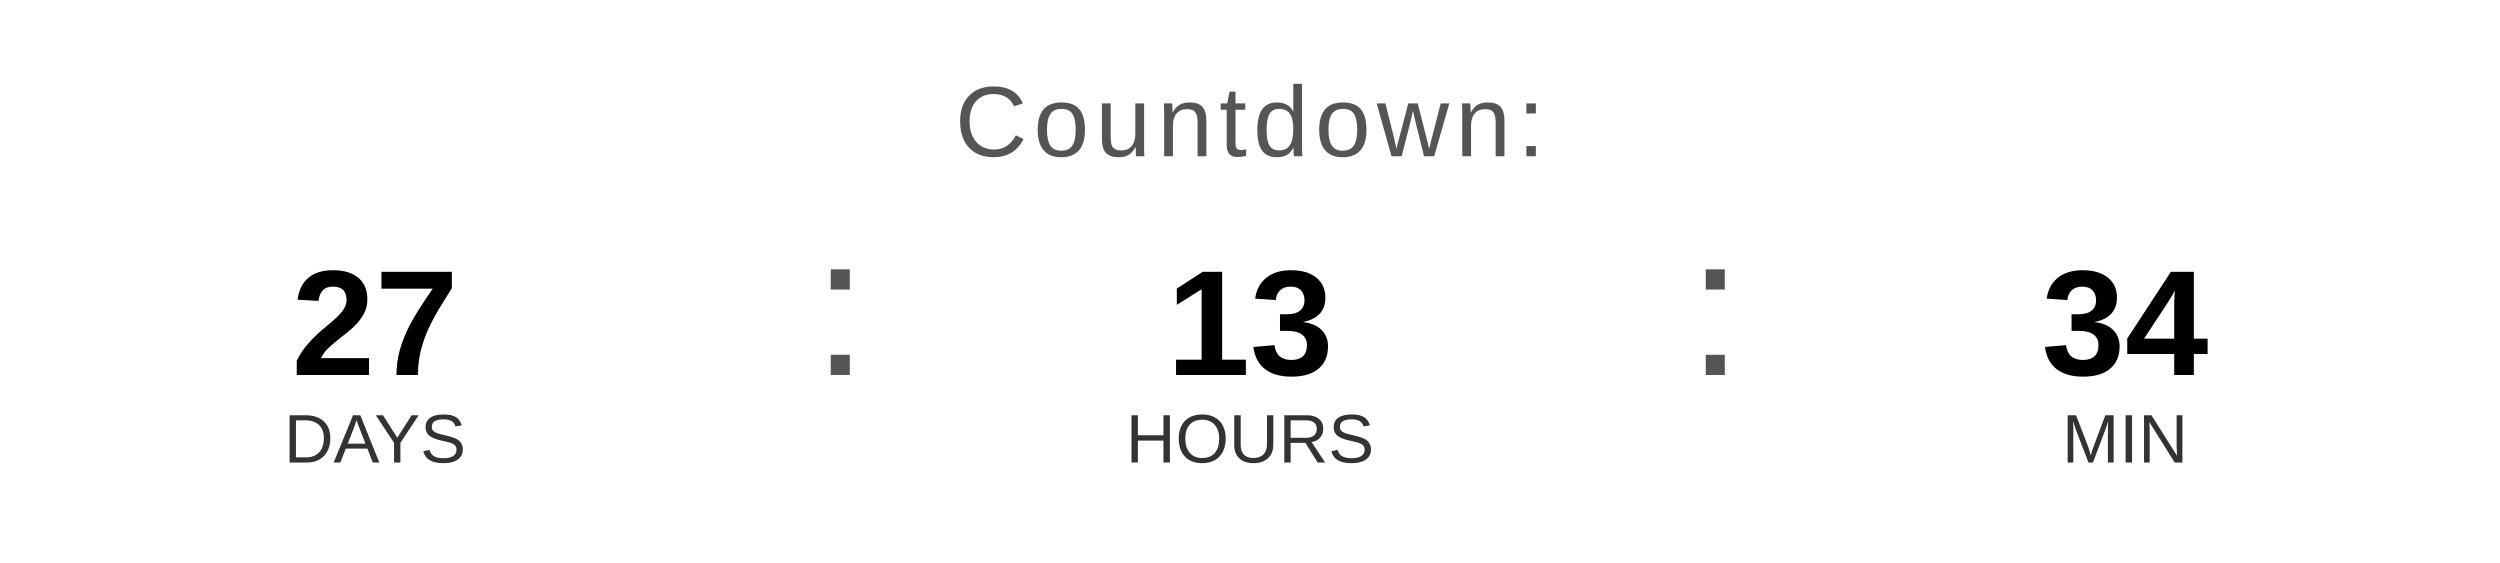
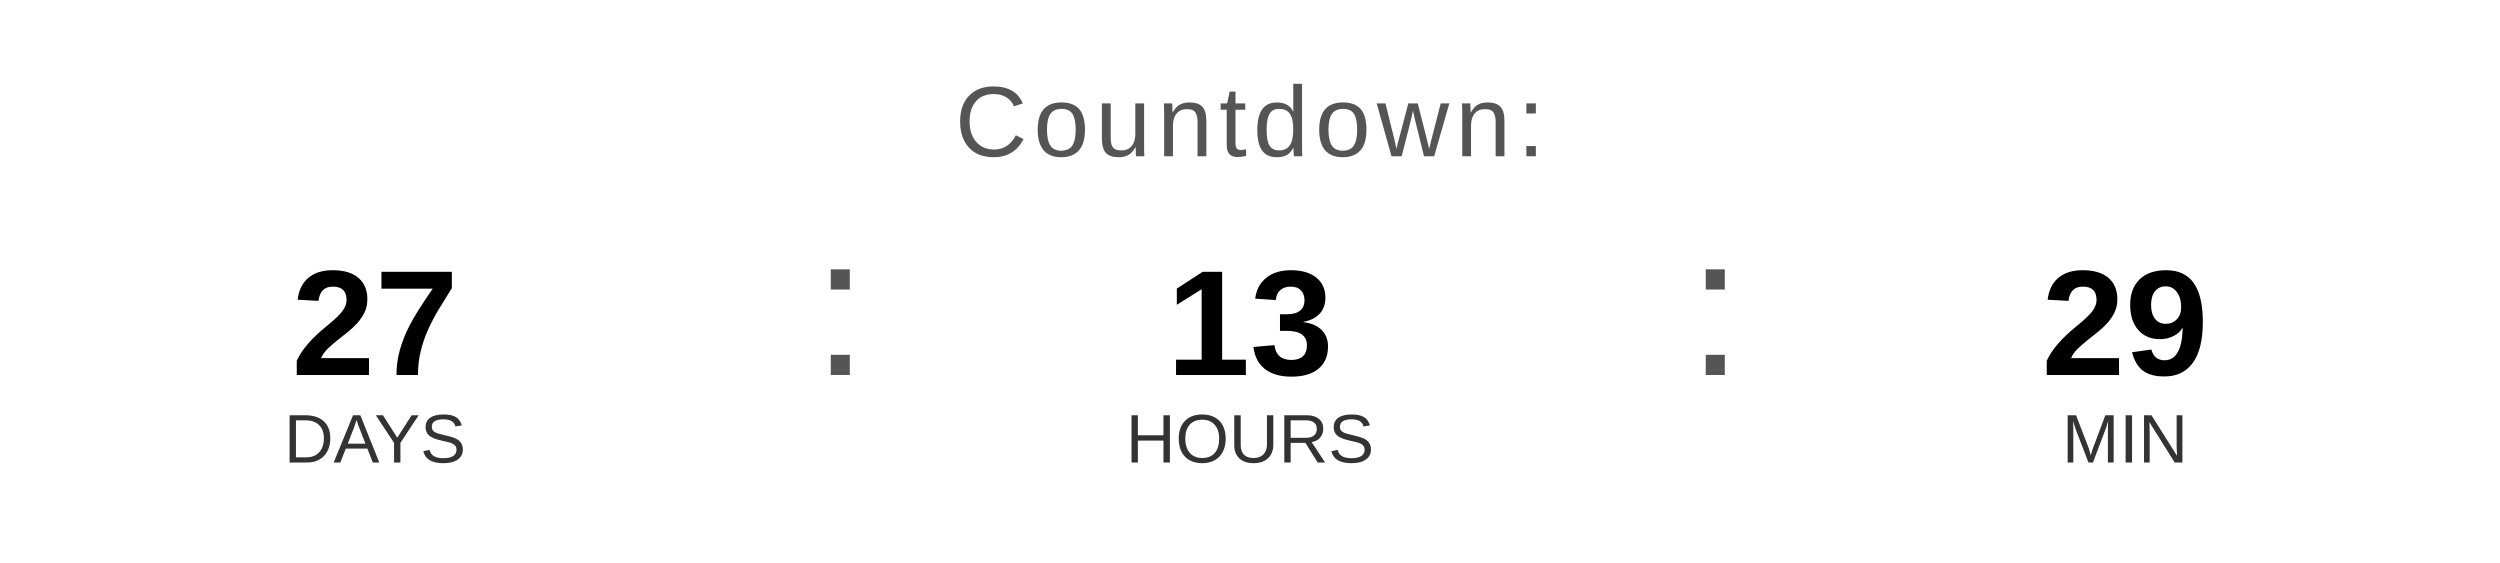
<svg xmlns="http://www.w3.org/2000/svg" width="400" height="90" viewBox="0 0 400 90">
  <text x="200" y="25" font-family="Arial, Helvetica, sans-serif" font-size="16" fill="#555555" text-anchor="middle" letter-spacing="1">
    Countdown:
  </text>
  <text x="60" y="60" font-family="Arial, Helvetica, sans-serif" font-size="24" font-weight="bold" fill="#000000" text-anchor="middle">27</text>
  <text x="60" y="74" font-family="Arial, Helvetica, sans-serif" font-size="11" fill="#333333" text-anchor="middle">DAYS</text>
  <text x="130" y="60" font-family="Arial, sans-serif" font-size="32" fill="#555555">:</text>
  <text x="200" y="60" font-family="Arial, Helvetica, sans-serif" font-size="24" font-weight="bold" fill="#000000" text-anchor="middle">13</text>
  <text x="200" y="74" font-family="Arial, Helvetica, sans-serif" font-size="11" fill="#333333" text-anchor="middle">HOURS</text>
  <text x="270" y="60" font-family="Arial, sans-serif" font-size="32" fill="#555555">:</text>
-   <text x="340" y="60" font-family="Arial, Helvetica, sans-serif" font-size="24" font-weight="bold" fill="#000000" text-anchor="middle">34</text>
+   <text x="340" y="60" font-family="Arial, Helvetica, sans-serif" font-size="24" font-weight="bold" fill="#000000" text-anchor="middle">29</text>
  <text x="340" y="74" font-family="Arial, Helvetica, sans-serif" font-size="11" fill="#333333" text-anchor="middle">MIN</text>
</svg>
